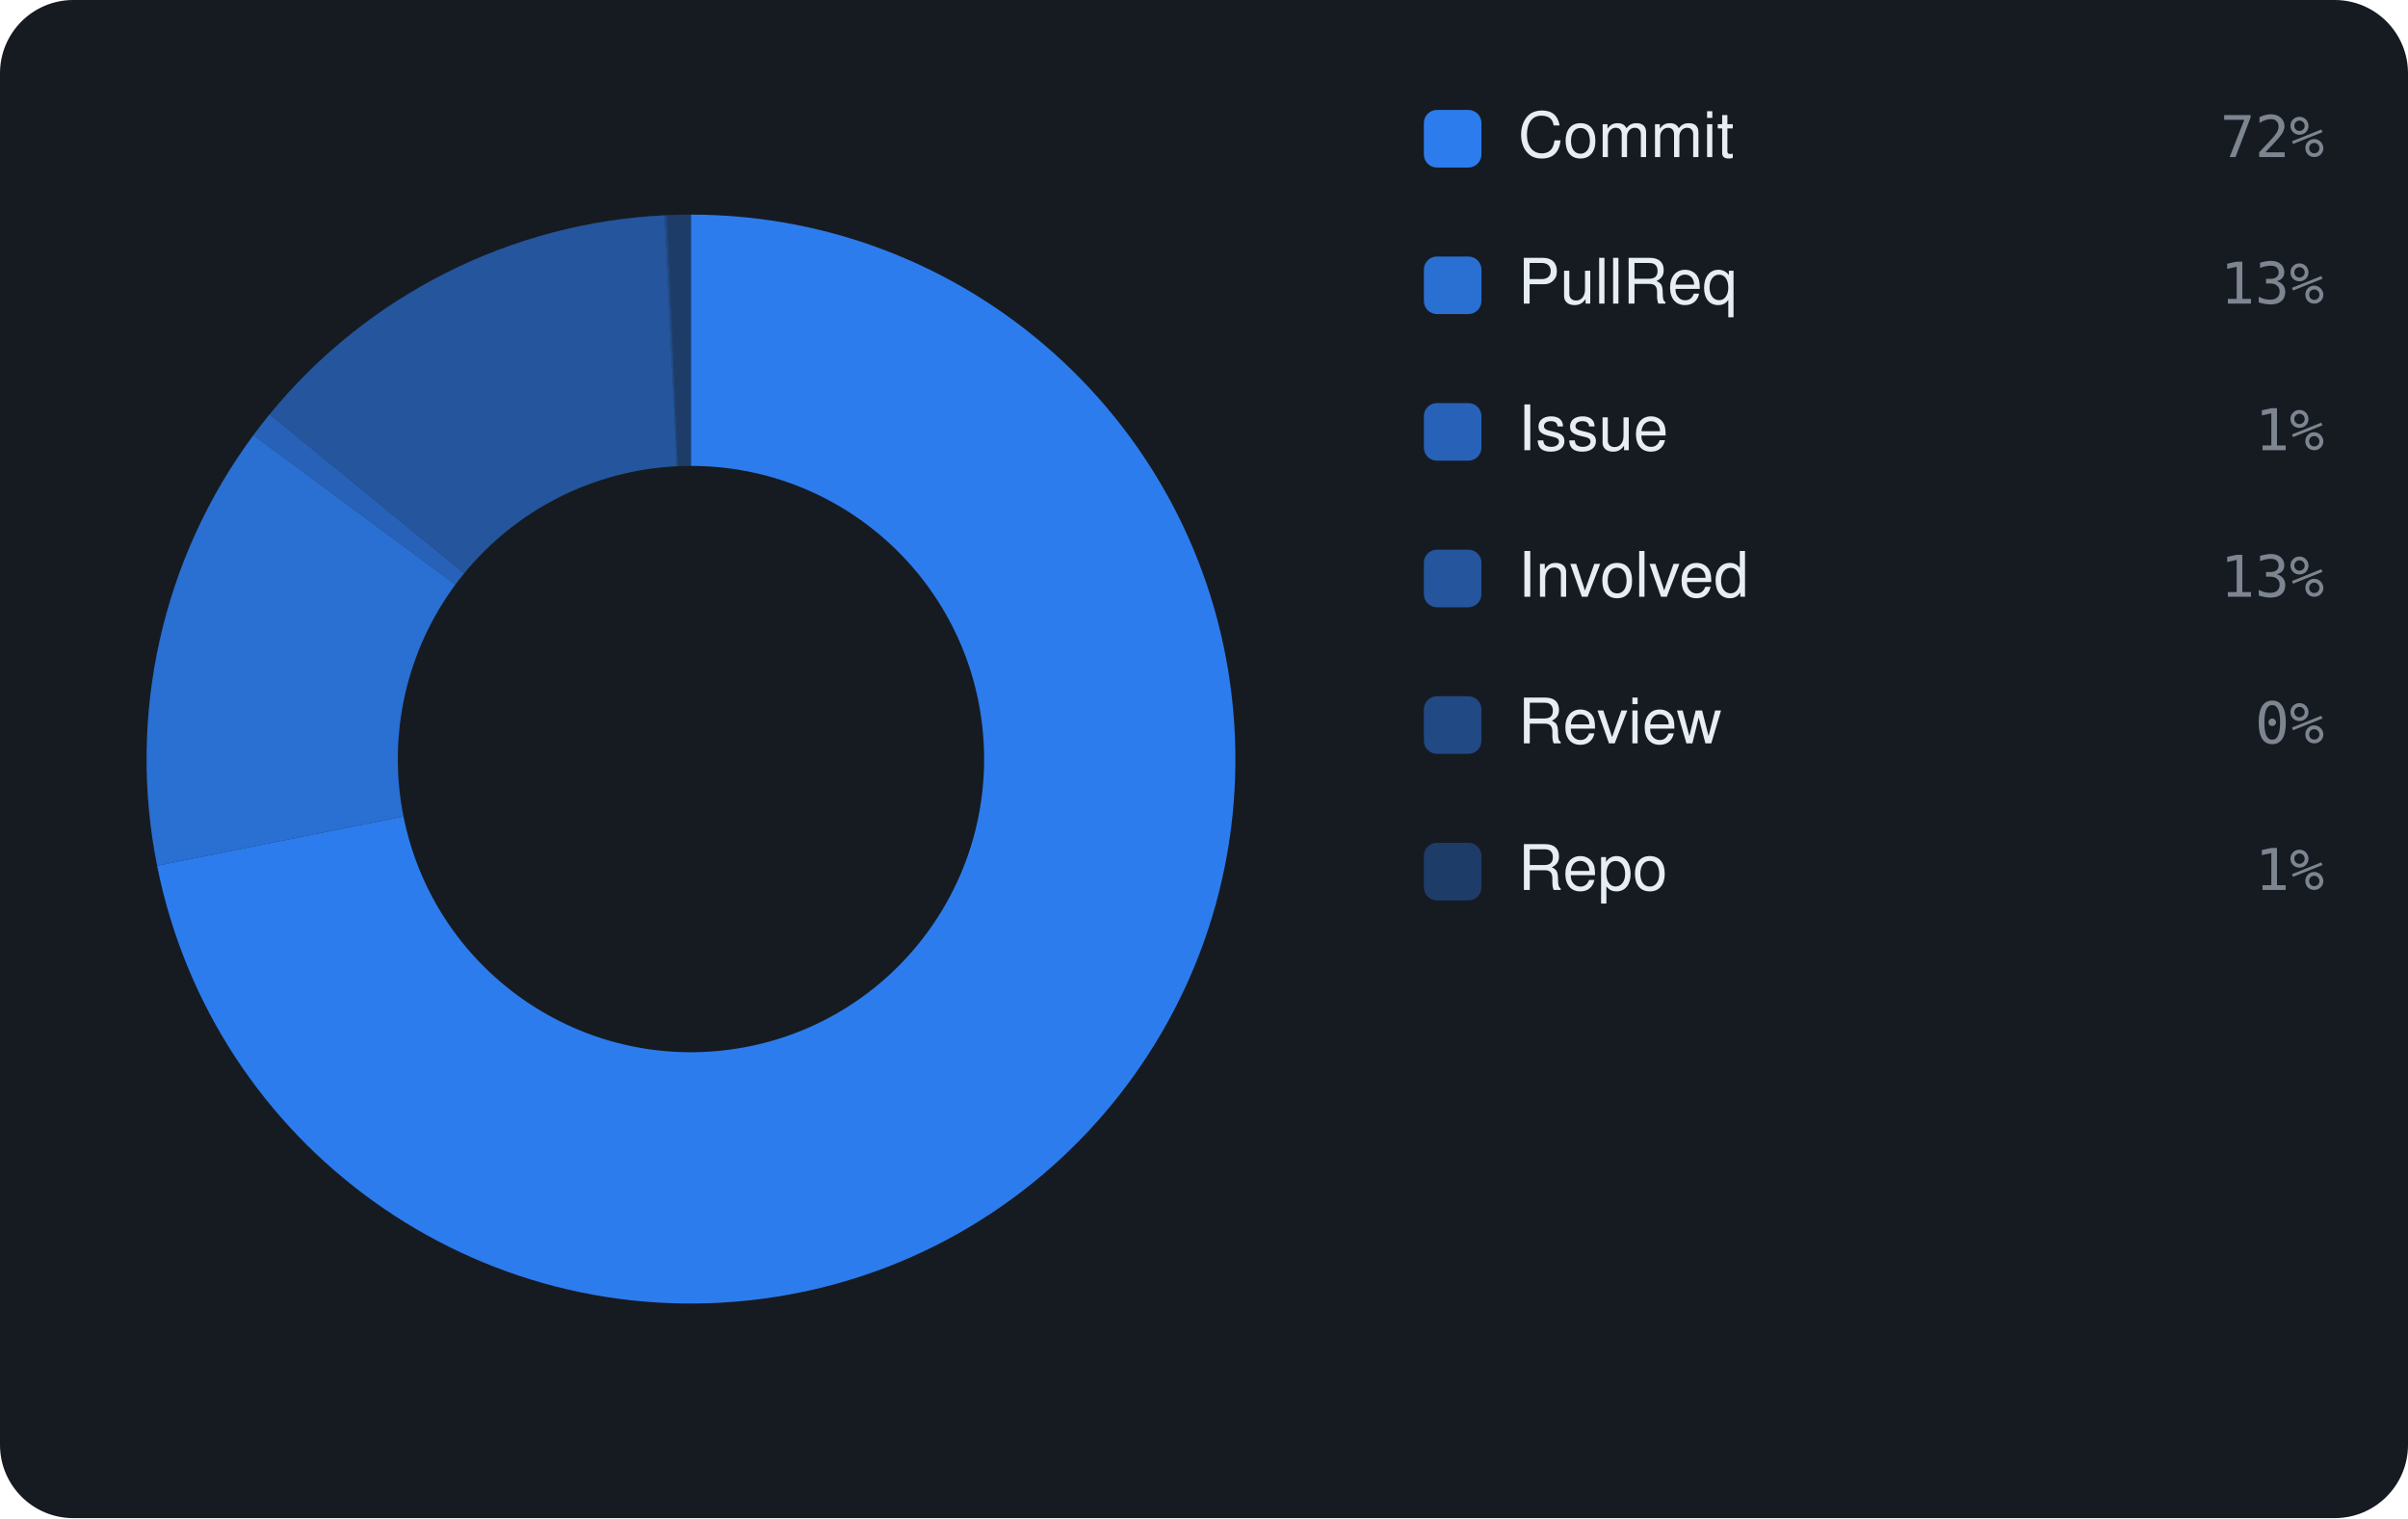
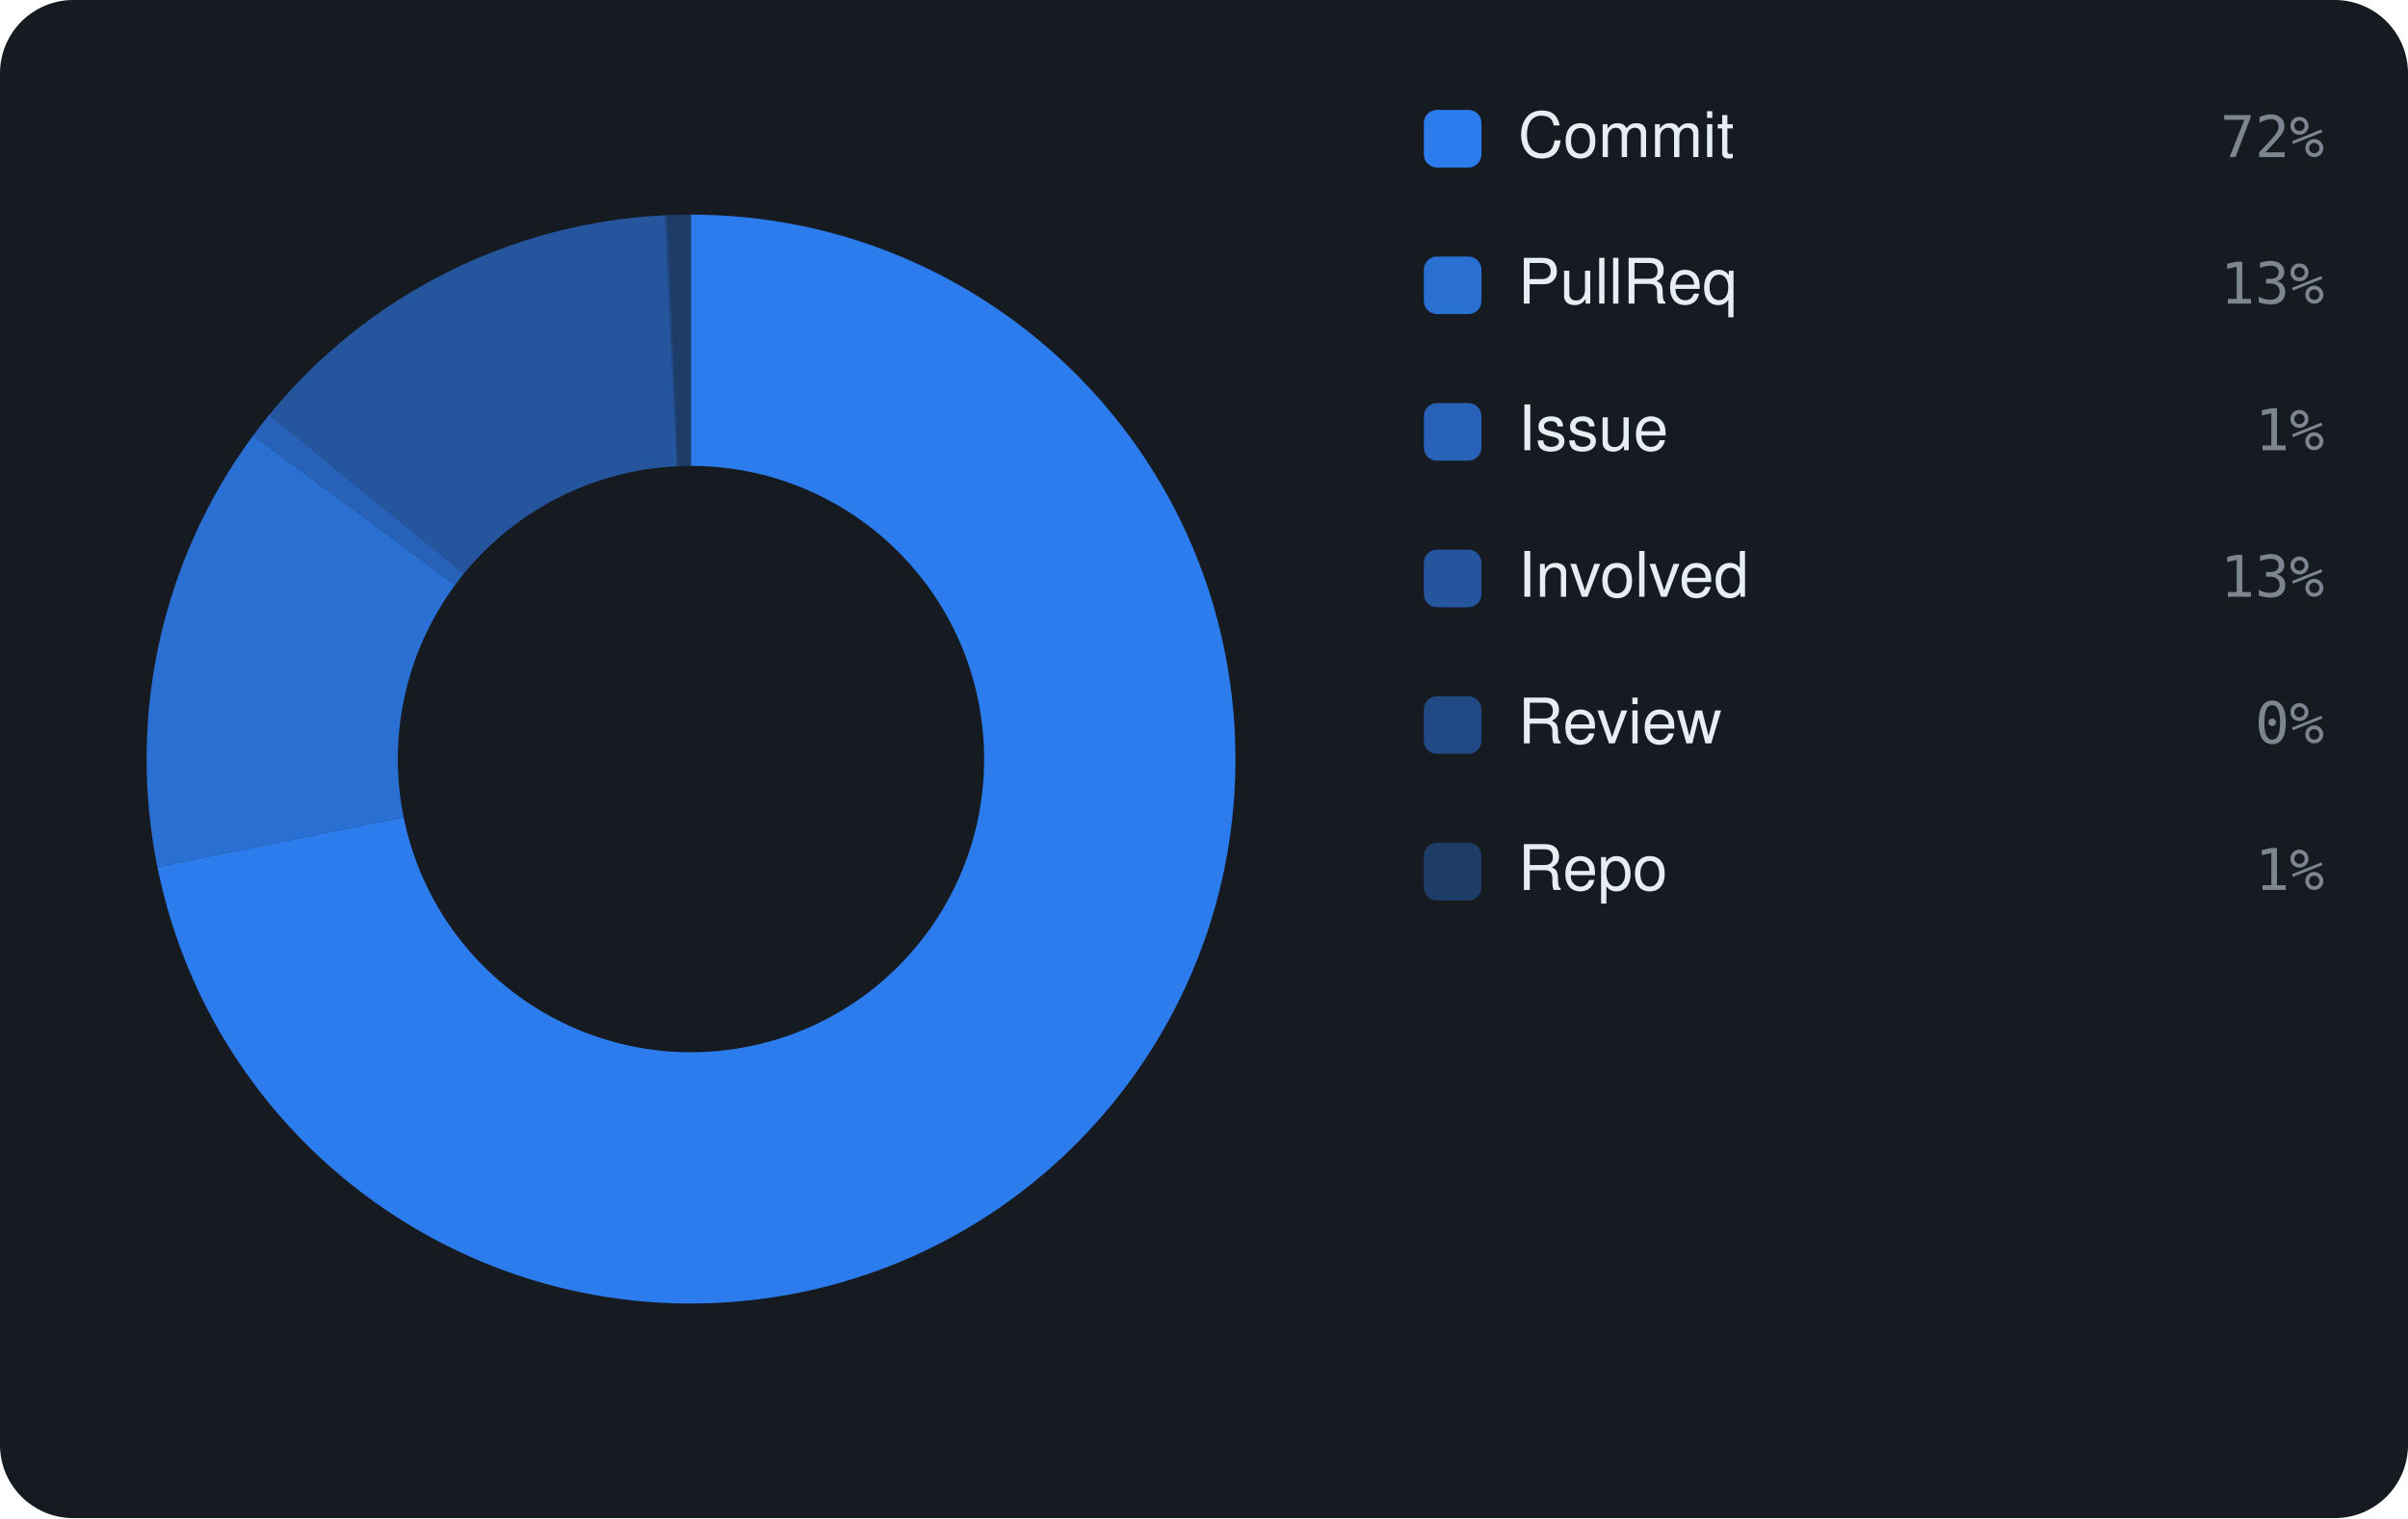
<svg xmlns="http://www.w3.org/2000/svg" viewBox="0 0 460 290" width="460" height="290" font-family="-apple-system,BlinkMacSystemFont,'Segoe UI',Helvetica,Arial,sans-serif">
  <rect width="460" height="290" rx="14" fill="#161b22" />
-   <path d="M132.00 41.00 A104 104 0 1 1 30.01 165.37 L77.08 155.97 A56 56 0 1 0 132.00 89.00 Z" fill="rgba(47,129,247,0.95)" />
-   <path d="M30.01 165.37 A104 104 0 0 1 48.42 83.11 L87.00 111.67 A56 56 0 0 0 77.08 155.97 Z" fill="rgba(47,129,247,0.826)" />
-   <path d="M48.42 83.11 A104 104 0 0 1 51.51 79.14 L88.66 109.54 A56 56 0 0 0 87.00 111.67 Z" fill="rgba(47,129,247,0.702)" />
-   <path d="M51.51 79.14 A104 104 0 0 1 126.98 41.12 L129.30 89.07 A56 56 0 0 0 88.66 109.54 Z" fill="rgba(47,129,247,0.578)" />
-   <path d="M126.98 41.12 A104 104 0 0 1 127.43 41.10 L129.54 89.05 A56 56 0 0 0 129.30 89.07 Z" fill="rgba(47,129,247,0.454)" />
-   <path d="M127.43 41.10 A104 104 0 0 1 132.00 41.00 L132.00 89.00 A56 56 0 0 0 129.54 89.05 Z" fill="rgba(47,129,247,0.33)" />
+   <path d="M132.00 41.00 A104 104 0 1 1 30.07 165.62 L77.11 156.11 A56 56 0 1 0 132.00 89.00 Z" fill="rgba(47,129,247,0.95)" />
+   <path d="M30.07 165.62 A104 104 0 0 1 48.35 83.21 L86.96 111.73 A56 56 0 0 0 77.11 156.11 Z" fill="rgba(47,129,247,0.826)" />
+   <path d="M48.35 83.21 A104 104 0 0 1 51.43 79.24 L88.61 109.59 A56 56 0 0 0 86.96 111.73 Z" fill="rgba(47,129,247,0.702)" />
+   <path d="M51.43 79.24 A104 104 0 0 1 126.98 41.12 L129.30 89.07 A56 56 0 0 0 88.61 109.59 Z" fill="rgba(47,129,247,0.578)" />
+   <path d="M126.98 41.12 A104 104 0 0 1 127.44 41.10 L129.54 89.05 A56 56 0 0 0 129.30 89.07 Z" fill="rgba(47,129,247,0.454)" />
+   <path d="M127.44 41.10 A104 104 0 0 1 132.00 41.00 L132.00 89.00 A56 56 0 0 0 129.54 89.05 Z" fill="rgba(47,129,247,0.33)" />
  <rect x="272" y="21" width="11" height="11" rx="2.5" fill="rgba(47,129,247,0.95)" />
  <text x="290" y="30" font-size="12" fill="#e6edf3">Commit</text>
  <text x="444" y="30" text-anchor="end" font-size="11" font-family="monospace" fill="#7d8590">72%</text>
  <rect x="272" y="49" width="11" height="11" rx="2.5" fill="rgba(47,129,247,0.826)" />
  <text x="290" y="58" font-size="12" fill="#e6edf3">PullReq</text>
  <text x="444" y="58" text-anchor="end" font-size="11" font-family="monospace" fill="#7d8590">13%</text>
  <rect x="272" y="77" width="11" height="11" rx="2.5" fill="rgba(47,129,247,0.702)" />
  <text x="290" y="86" font-size="12" fill="#e6edf3">Issue</text>
  <text x="444" y="86" text-anchor="end" font-size="11" font-family="monospace" fill="#7d8590">1%</text>
  <rect x="272" y="105" width="11" height="11" rx="2.5" fill="rgba(47,129,247,0.578)" />
  <text x="290" y="114" font-size="12" fill="#e6edf3">Involved</text>
  <text x="444" y="114" text-anchor="end" font-size="11" font-family="monospace" fill="#7d8590">13%</text>
  <rect x="272" y="133" width="11" height="11" rx="2.5" fill="rgba(47,129,247,0.454)" />
  <text x="290" y="142" font-size="12" fill="#e6edf3">Review</text>
  <text x="444" y="142" text-anchor="end" font-size="11" font-family="monospace" fill="#7d8590">0%</text>
  <rect x="272" y="161" width="11" height="11" rx="2.5" fill="rgba(47,129,247,0.33)" />
  <text x="290" y="170" font-size="12" fill="#e6edf3">Repo</text>
  <text x="444" y="170" text-anchor="end" font-size="11" font-family="monospace" fill="#7d8590">1%</text>
</svg>
